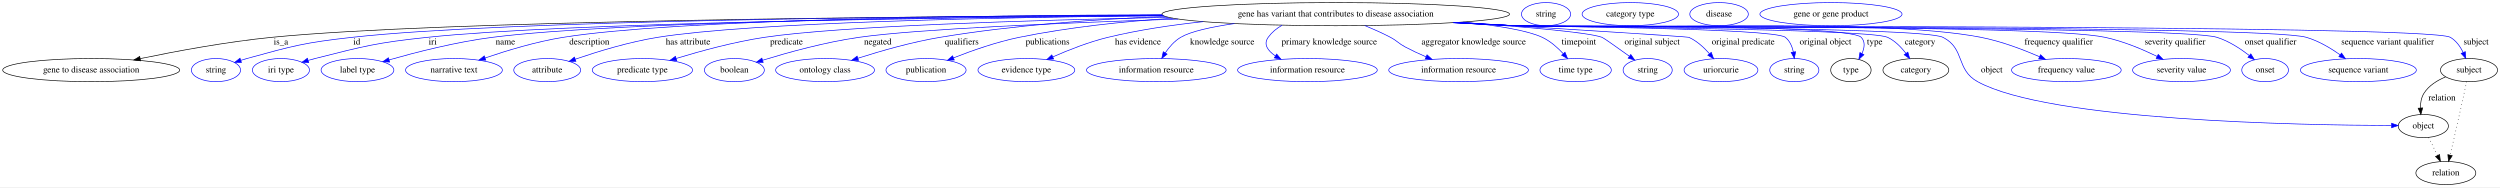
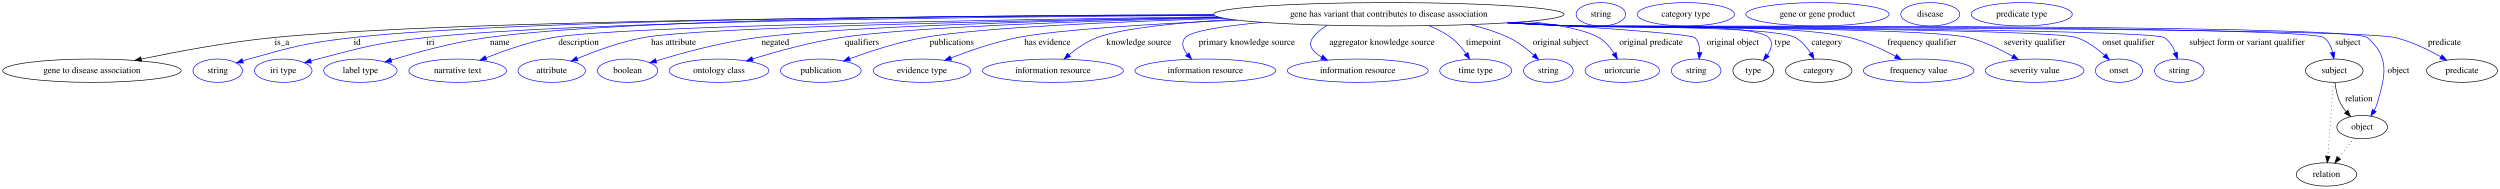
- <svg xmlns="http://www.w3.org/2000/svg" width="3887pt" height="291pt" viewBox="0.00 0.00 3886.98 291.00">
+ <svg xmlns="http://www.w3.org/2000/svg" width="3855pt" height="291pt" viewBox="0.00 0.00 3855.38 291.00">
  <g id="graph0" class="graph" transform="scale(1 1) rotate(0) translate(4 287)">
-     <polygon fill="white" stroke="transparent" points="-4,4 -4,-287 3882.98,-287 3882.98,4 -4,4" />
+     <polygon fill="white" stroke="transparent" points="-4,4 -4,-287 3851.38,-287 3851.38,4 -4,4" />
    <g id="node1" class="node">
-       <ellipse fill="none" stroke="black" cx="2072.79" cy="-265" rx="270.25" ry="18" />
-       <text text-anchor="middle" x="2072.79" y="-261.3" font-family="Times,serif" font-size="14.00">gene has variant that contributes to disease association</text>
+       <ellipse fill="none" stroke="black" cx="2137.79" cy="-265" rx="270.25" ry="18" />
+       <text text-anchor="middle" x="2137.79" y="-261.3" font-family="Times,serif" font-size="14.00">gene has variant that contributes to disease association</text>
    </g>
    <g id="node2" class="node">
      <ellipse fill="none" stroke="black" cx="137.79" cy="-178" rx="137.58" ry="18" />
      <text text-anchor="middle" x="137.79" y="-174.3" font-family="Times,serif" font-size="14.00">gene to disease association</text>
    </g>
    <g id="edge1" class="edge">
-       <path fill="none" stroke="black" d="M1803.28,-263.37C1405.14,-261.57 678.89,-254.74 418.79,-229 348.9,-222.08 270.26,-207.5 213.98,-195.86" />
-       <polygon fill="black" stroke="black" points="214.6,-192.41 204.1,-193.79 213.17,-199.26 214.6,-192.41" />
-       <text text-anchor="middle" x="432.79" y="-217.8" font-family="Times,serif" font-size="14.00">is_a</text>
+       <path fill="none" stroke="black" d="M1867.95,-263.68C1456.1,-262.31 689.73,-256.06 416.79,-229 347.49,-222.13 269.56,-207.58 213.71,-195.94" />
+       <polygon fill="black" stroke="black" points="214.4,-192.5 203.9,-193.87 212.96,-199.35 214.4,-192.5" />
+       <text text-anchor="middle" x="430.79" y="-217.8" font-family="Times,serif" font-size="14.00">is_a</text>
    </g>
    <g id="node3" class="node">
      <ellipse fill="none" stroke="blue" cx="331.79" cy="-178" rx="38.19" ry="18" />
      <text text-anchor="middle" x="331.79" y="-174.3" font-family="Times,serif" font-size="14.00">string</text>
    </g>
    <g id="edge2" class="edge">
-       <path fill="none" stroke="blue" d="M1803.17,-263.52C1431.13,-261.89 779.56,-255.21 543.79,-229 469.89,-220.78 451.45,-215.79 379.79,-196 376.68,-195.14 373.48,-194.18 370.28,-193.17" />
-       <polygon fill="blue" stroke="blue" points="371.36,-189.84 360.77,-190.01 369.15,-196.48 371.36,-189.84" />
-       <text text-anchor="middle" x="550.79" y="-217.8" font-family="Times,serif" font-size="14.00">id</text>
+       <path fill="none" stroke="blue" d="M1867.73,-264.01C1480.99,-263.01 788.64,-257.15 539.79,-229 467.64,-220.84 449.73,-215.5 379.79,-196 376.68,-195.13 373.48,-194.17 370.28,-193.15" />
+       <polygon fill="blue" stroke="blue" points="371.37,-189.82 360.77,-189.98 369.16,-196.46 371.37,-189.82" />
+       <text text-anchor="middle" x="546.79" y="-217.8" font-family="Times,serif" font-size="14.00">id</text>
    </g>
    <g id="node4" class="node">
      <ellipse fill="none" stroke="blue" cx="432.79" cy="-178" rx="44.39" ry="18" />
      <text text-anchor="middle" x="432.79" y="-174.3" font-family="Times,serif" font-size="14.00">iri type</text>
    </g>
    <g id="edge3" class="edge">
-       <path fill="none" stroke="blue" d="M1804.84,-262.52C1458.55,-259.7 874.69,-251.67 660.79,-229 582.08,-220.66 562.51,-215.46 485.79,-196 482.36,-195.13 478.83,-194.16 475.29,-193.14" />
-       <polygon fill="blue" stroke="blue" points="475.98,-189.69 465.4,-190.16 473.96,-196.4 475.98,-189.69" />
-       <text text-anchor="middle" x="668.79" y="-217.8" font-family="Times,serif" font-size="14.00">iri</text>
+       <path fill="none" stroke="blue" d="M1868.52,-263.23C1505.79,-261.23 879.43,-254.12 651.79,-229 577.02,-220.75 558.61,-214.85 485.79,-196 482.41,-195.13 478.93,-194.16 475.45,-193.15" />
+       <polygon fill="blue" stroke="blue" points="476.28,-189.74 465.7,-190.2 474.26,-196.44 476.28,-189.74" />
+       <text text-anchor="middle" x="659.79" y="-217.8" font-family="Times,serif" font-size="14.00">iri</text>
    </g>
    <g id="node5" class="node">
      <ellipse fill="none" stroke="blue" cx="551.79" cy="-178" rx="56.59" ry="18" />
      <text text-anchor="middle" x="551.79" y="-174.3" font-family="Times,serif" font-size="14.00">label type</text>
    </g>
    <g id="edge4" class="edge">
-       <path fill="none" stroke="blue" d="M1803.65,-263.11C1479.93,-260.93 955.83,-253.58 761.79,-229 705.85,-221.92 643.14,-205.89 600.93,-193.88" />
-       <polygon fill="blue" stroke="blue" points="601.76,-190.48 591.19,-191.07 599.83,-197.2 601.76,-190.48" />
-       <text text-anchor="middle" x="781.79" y="-217.8" font-family="Times,serif" font-size="14.00">name</text>
+       <path fill="none" stroke="blue" d="M1867.35,-264.42C1525.21,-263.69 955.41,-257.93 746.79,-229 695.68,-221.91 638.66,-206.37 599.55,-194.48" />
+       <polygon fill="blue" stroke="blue" points="600.34,-191.06 589.76,-191.47 598.28,-197.75 600.34,-191.06" />
+       <text text-anchor="middle" x="766.79" y="-217.8" font-family="Times,serif" font-size="14.00">name</text>
    </g>
    <g id="node6" class="node">
      <ellipse fill="none" stroke="blue" cx="701.79" cy="-178" rx="75.29" ry="18" />
      <text text-anchor="middle" x="701.79" y="-174.3" font-family="Times,serif" font-size="14.00">narrative text</text>
    </g>
    <g id="edge5" class="edge">
-       <path fill="none" stroke="blue" d="M1802.62,-264.17C1504.54,-262.93 1044.19,-256.4 871.79,-229 829.89,-222.34 783.81,-208.35 750.2,-196.86" />
-       <polygon fill="blue" stroke="blue" points="751.23,-193.51 740.63,-193.54 748.93,-200.12 751.23,-193.51" />
-       <text text-anchor="middle" x="912.29" y="-217.8" font-family="Times,serif" font-size="14.00">description</text>
+       <path fill="none" stroke="blue" d="M1873.68,-261.1C1525.5,-256.61 945.42,-246.62 847.79,-229 812.37,-222.61 773.93,-209.16 745.38,-197.82" />
+       <polygon fill="blue" stroke="blue" points="746.68,-194.57 736.1,-194.07 744.06,-201.06 746.68,-194.57" />
+       <text text-anchor="middle" x="888.29" y="-217.8" font-family="Times,serif" font-size="14.00">description</text>
    </g>
    <g id="node7" class="node">
      <ellipse fill="none" stroke="blue" cx="846.79" cy="-178" rx="51.99" ry="18" />
      <text text-anchor="middle" x="846.79" y="-174.3" font-family="Times,serif" font-size="14.00">attribute</text>
    </g>
    <g id="edge6" class="edge">
-       <path fill="none" stroke="blue" d="M1804.59,-262.69C1543.1,-260.05 1164.22,-252.18 1018.79,-229 974.21,-221.89 924.88,-206.77 890.52,-195" />
-       <polygon fill="blue" stroke="blue" points="891.4,-191.6 880.8,-191.63 889.1,-198.22 891.4,-191.6" />
-       <text text-anchor="middle" x="1065.79" y="-217.8" font-family="Times,serif" font-size="14.00">has attribute</text>
+       <path fill="none" stroke="blue" d="M1876.56,-260.32C1564.1,-255.24 1072.36,-244.88 987.79,-229 952.39,-222.35 913.98,-208.24 886.2,-196.7" />
+       <polygon fill="blue" stroke="blue" points="887.41,-193.41 876.84,-192.74 884.68,-199.86 887.41,-193.41" />
+       <text text-anchor="middle" x="1034.79" y="-217.8" font-family="Times,serif" font-size="14.00">has attribute</text>
    </g>
    <g id="node8" class="node">
-       <ellipse fill="none" stroke="blue" cx="994.79" cy="-178" rx="77.99" ry="18" />
-       <text text-anchor="middle" x="994.79" y="-174.3" font-family="Times,serif" font-size="14.00">predicate type</text>
+       <ellipse fill="none" stroke="blue" cx="963.79" cy="-178" rx="46.59" ry="18" />
+       <text text-anchor="middle" x="963.79" y="-174.3" font-family="Times,serif" font-size="14.00">boolean</text>
    </g>
    <g id="edge7" class="edge">
-       <path fill="none" stroke="blue" d="M1812.83,-260.01C1594.95,-255.51 1301.33,-246.42 1184.79,-229 1137.56,-221.94 1085.17,-207.65 1047.38,-196.15" />
-       <polygon fill="blue" stroke="blue" points="1048.21,-192.74 1037.62,-193.14 1046.14,-199.43 1048.21,-192.74" />
-       <text text-anchor="middle" x="1218.79" y="-217.8" font-family="Times,serif" font-size="14.00">predicate</text>
+       <path fill="none" stroke="blue" d="M1877.15,-260.2C1636.03,-255.68 1295.51,-246.43 1162.79,-229 1108.58,-221.88 1047.83,-205.32 1007.88,-193.21" />
+       <polygon fill="blue" stroke="blue" points="1008.77,-189.82 998.19,-190.23 1006.72,-196.51 1008.77,-189.82" />
+       <text text-anchor="middle" x="1191.79" y="-217.8" font-family="Times,serif" font-size="14.00">negated</text>
    </g>
    <g id="node9" class="node">
-       <ellipse fill="none" stroke="blue" cx="1137.79" cy="-178" rx="46.59" ry="18" />
-       <text text-anchor="middle" x="1137.79" y="-174.3" font-family="Times,serif" font-size="14.00">boolean</text>
+       <ellipse fill="none" stroke="blue" cx="1104.79" cy="-178" rx="76.89" ry="18" />
+       <text text-anchor="middle" x="1104.79" y="-174.3" font-family="Times,serif" font-size="14.00">ontology class</text>
    </g>
    <g id="edge8" class="edge">
-       <path fill="none" stroke="blue" d="M1827.81,-257.32C1649.69,-251.54 1424.24,-242.04 1331.79,-229 1279.46,-221.62 1220.92,-205.39 1181.97,-193.41" />
-       <polygon fill="blue" stroke="blue" points="1182.6,-189.94 1172.01,-190.31 1180.52,-196.63 1182.6,-189.94" />
-       <text text-anchor="middle" x="1360.79" y="-217.8" font-family="Times,serif" font-size="14.00">negated</text>
+       <path fill="none" stroke="blue" d="M1880.12,-259.54C1673.63,-254.82 1401.01,-245.65 1291.79,-229 1245.28,-221.91 1193.72,-207.62 1156.54,-196.13" />
+       <polygon fill="blue" stroke="blue" points="1157.52,-192.77 1146.93,-193.12 1155.43,-199.45 1157.52,-192.77" />
+       <text text-anchor="middle" x="1325.29" y="-217.8" font-family="Times,serif" font-size="14.00">qualifiers</text>
    </g>
    <g id="node10" class="node">
-       <ellipse fill="none" stroke="blue" cx="1278.79" cy="-178" rx="76.89" ry="18" />
-       <text text-anchor="middle" x="1278.79" y="-174.3" font-family="Times,serif" font-size="14.00">ontology class</text>
+       <ellipse fill="none" stroke="blue" cx="1261.79" cy="-178" rx="62.29" ry="18" />
+       <text text-anchor="middle" x="1261.79" y="-174.3" font-family="Times,serif" font-size="14.00">publication</text>
    </g>
    <g id="edge9" class="edge">
-       <path fill="none" stroke="blue" d="M1807.67,-261.4C1698.69,-257.09 1571.59,-247.91 1457.79,-229 1413.86,-221.7 1365.26,-207.74 1329.81,-196.42" />
-       <polygon fill="blue" stroke="blue" points="1330.76,-193.05 1320.17,-193.3 1328.61,-199.71 1330.76,-193.05" />
-       <text text-anchor="middle" x="1491.29" y="-217.8" font-family="Times,serif" font-size="14.00">qualifiers</text>
+       <path fill="none" stroke="blue" d="M1885.27,-258.55C1715.04,-253.57 1506.31,-244.53 1419.79,-229 1380.69,-221.98 1337.81,-207.99 1306.6,-196.59" />
+       <polygon fill="blue" stroke="blue" points="1307.49,-193.19 1296.9,-192.99 1305.05,-199.75 1307.49,-193.19" />
+       <text text-anchor="middle" x="1463.79" y="-217.8" font-family="Times,serif" font-size="14.00">publications</text>
    </g>
    <g id="node11" class="node">
-       <ellipse fill="none" stroke="blue" cx="1435.79" cy="-178" rx="62.29" ry="18" />
-       <text text-anchor="middle" x="1435.79" y="-174.3" font-family="Times,serif" font-size="14.00">publication</text>
+       <ellipse fill="none" stroke="blue" cx="1417.79" cy="-178" rx="75.29" ry="18" />
+       <text text-anchor="middle" x="1417.79" y="-174.3" font-family="Times,serif" font-size="14.00">evidence type</text>
    </g>
    <g id="edge10" class="edge">
-       <path fill="none" stroke="blue" d="M1819.51,-258.65C1742.3,-253.63 1657.56,-244.68 1580.79,-229 1545.55,-221.8 1507.13,-208.28 1478.69,-197.11" />
-       <polygon fill="blue" stroke="blue" points="1479.66,-193.73 1469.08,-193.27 1477.07,-200.23 1479.66,-193.73" />
-       <text text-anchor="middle" x="1624.79" y="-217.8" font-family="Times,serif" font-size="14.00">publications</text>
+       <path fill="none" stroke="blue" d="M1903.45,-255.97C1774.55,-250.31 1628.23,-241.49 1564.79,-229 1529.5,-222.05 1491.07,-208.76 1462.35,-197.63" />
+       <polygon fill="blue" stroke="blue" points="1463.59,-194.36 1453,-193.95 1461.03,-200.87 1463.59,-194.36" />
+       <text text-anchor="middle" x="1611.29" y="-217.8" font-family="Times,serif" font-size="14.00">has evidence</text>
    </g>
    <g id="node12" class="node">
-       <ellipse fill="none" stroke="blue" cx="1591.79" cy="-178" rx="75.29" ry="18" />
-       <text text-anchor="middle" x="1591.79" y="-174.3" font-family="Times,serif" font-size="14.00">evidence type</text>
+       <ellipse fill="none" stroke="blue" cx="1619.79" cy="-178" rx="108.58" ry="18" />
+       <text text-anchor="middle" x="1619.79" y="-174.3" font-family="Times,serif" font-size="14.00">information resource</text>
    </g>
    <g id="edge11" class="edge">
-       <path fill="none" stroke="blue" d="M1866.67,-253.31C1817.75,-248.11 1766.06,-240.41 1718.79,-229 1689.2,-221.86 1657.33,-209.3 1632.92,-198.55" />
-       <polygon fill="blue" stroke="blue" points="1634.17,-195.28 1623.61,-194.38 1631.31,-201.67 1634.17,-195.28" />
-       <text text-anchor="middle" x="1765.29" y="-217.8" font-family="Times,serif" font-size="14.00">has evidence</text>
+       <path fill="none" stroke="blue" d="M1895.75,-256.95C1810.76,-251.98 1726.76,-243.48 1687.79,-229 1672.05,-223.15 1656.78,-212.52 1644.71,-202.57" />
+       <polygon fill="blue" stroke="blue" points="1646.76,-199.72 1636.9,-195.85 1642.2,-205.02 1646.76,-199.72" />
+       <text text-anchor="middle" x="1752.29" y="-217.8" font-family="Times,serif" font-size="14.00">knowledge source</text>
    </g>
    <g id="node13" class="node">
-       <ellipse fill="none" stroke="blue" cx="1793.79" cy="-178" rx="108.58" ry="18" />
-       <text text-anchor="middle" x="1793.79" y="-174.3" font-family="Times,serif" font-size="14.00">information resource</text>
+       <ellipse fill="none" stroke="blue" cx="1854.79" cy="-178" rx="108.58" ry="18" />
+       <text text-anchor="middle" x="1854.79" y="-174.3" font-family="Times,serif" font-size="14.00">information resource</text>
    </g>
    <g id="edge12" class="edge">
-       <path fill="none" stroke="blue" d="M1915.2,-250.32C1879.41,-245.13 1847.36,-238.18 1831.79,-229 1821.96,-223.21 1813.83,-213.81 1807.63,-204.71" />
-       <polygon fill="blue" stroke="blue" points="1810.58,-202.82 1802.3,-196.21 1804.65,-206.54 1810.58,-202.82" />
-       <text text-anchor="middle" x="1896.29" y="-217.8" font-family="Times,serif" font-size="14.00">knowledge source</text>
+       <path fill="none" stroke="blue" d="M1942.87,-252.48C1884.35,-247.02 1833.07,-239.37 1823.79,-229 1816.91,-221.31 1820.29,-211.9 1826.9,-203.32" />
+       <polygon fill="blue" stroke="blue" points="1829.62,-205.54 1833.69,-195.76 1824.41,-200.87 1829.62,-205.54" />
+       <text text-anchor="middle" x="1918.79" y="-217.8" font-family="Times,serif" font-size="14.00">primary knowledge source</text>
    </g>
    <g id="node14" class="node">
-       <ellipse fill="none" stroke="blue" cx="2028.79" cy="-178" rx="108.58" ry="18" />
-       <text text-anchor="middle" x="2028.79" y="-174.3" font-family="Times,serif" font-size="14.00">information resource</text>
+       <ellipse fill="none" stroke="blue" cx="2089.79" cy="-178" rx="108.58" ry="18" />
+       <text text-anchor="middle" x="2089.79" y="-174.3" font-family="Times,serif" font-size="14.00">information resource</text>
    </g>
    <g id="edge13" class="edge">
-       <path fill="none" stroke="blue" d="M1989.4,-247.77C1980.98,-243 1973.46,-236.87 1967.79,-229 1959.92,-218.08 1967.09,-208.17 1978.91,-200.11" />
-       <polygon fill="blue" stroke="blue" points="1980.93,-202.98 1987.71,-194.83 1977.33,-196.98 1980.93,-202.98" />
-       <text text-anchor="middle" x="2062.79" y="-217.8" font-family="Times,serif" font-size="14.00">primary knowledge source</text>
+       <path fill="none" stroke="blue" d="M2043.07,-248.09C2034.45,-243.23 2026.74,-236.99 2020.79,-229 2012.01,-217.21 2020.44,-207.04 2034.05,-199.01" />
+       <polygon fill="blue" stroke="blue" points="2035.84,-202.02 2043.08,-194.29 2032.6,-195.81 2035.84,-202.02" />
+       <text text-anchor="middle" x="2127.29" y="-217.8" font-family="Times,serif" font-size="14.00">aggregator knowledge source</text>
    </g>
    <g id="node15" class="node">
-       <ellipse fill="none" stroke="blue" cx="2263.79" cy="-178" rx="108.58" ry="18" />
-       <text text-anchor="middle" x="2263.79" y="-174.3" font-family="Times,serif" font-size="14.00">information resource</text>
+       <ellipse fill="none" stroke="blue" cx="2271.79" cy="-178" rx="55.49" ry="18" />
+       <text text-anchor="middle" x="2271.79" y="-174.3" font-family="Times,serif" font-size="14.00">time type</text>
    </g>
    <g id="edge14" class="edge">
-       <path fill="none" stroke="blue" d="M2118.06,-247.19C2131.11,-241.86 2145.22,-235.61 2157.79,-229 2168.59,-223.32 2170.01,-219.73 2180.79,-214 2191.04,-208.55 2202.33,-203.32 2213.19,-198.64" />
-       <polygon fill="blue" stroke="blue" points="2214.73,-201.78 2222.59,-194.67 2212.01,-195.33 2214.73,-201.78" />
-       <text text-anchor="middle" x="2287.29" y="-217.8" font-family="Times,serif" font-size="14.00">aggregator knowledge source</text>
+       <path fill="none" stroke="blue" d="M2199.6,-247.39C2211.58,-242.58 2223.58,-236.53 2233.79,-229 2242.74,-222.4 2250.59,-213.12 2256.8,-204.35" />
+       <polygon fill="blue" stroke="blue" points="2259.82,-206.13 2262.43,-195.86 2253.99,-202.25 2259.82,-206.13" />
+       <text text-anchor="middle" x="2283.79" y="-217.8" font-family="Times,serif" font-size="14.00">timepoint</text>
    </g>
    <g id="node16" class="node">
-       <ellipse fill="none" stroke="blue" cx="2445.79" cy="-178" rx="55.49" ry="18" />
-       <text text-anchor="middle" x="2445.79" y="-174.3" font-family="Times,serif" font-size="14.00">time type</text>
+       <ellipse fill="none" stroke="blue" cx="2383.79" cy="-178" rx="38.19" ry="18" />
+       <text text-anchor="middle" x="2383.79" y="-174.3" font-family="Times,serif" font-size="14.00">string</text>
    </g>
    <g id="edge15" class="edge">
-       <path fill="none" stroke="blue" d="M2270.87,-252.71C2322.66,-247.47 2370.49,-239.89 2393.79,-229 2406.2,-223.2 2417.5,-213.23 2426.37,-203.71" />
-       <polygon fill="blue" stroke="blue" points="2429.24,-205.74 2433.22,-195.92 2423.98,-201.12 2429.24,-205.74" />
-       <text text-anchor="middle" x="2450.79" y="-217.8" font-family="Times,serif" font-size="14.00">timepoint</text>
+       <path fill="none" stroke="blue" d="M2263.36,-249.05C2283.78,-244.15 2304.28,-237.64 2322.79,-229 2336.97,-222.38 2350.64,-211.71 2361.44,-201.92" />
+       <polygon fill="blue" stroke="blue" points="2363.88,-204.43 2368.75,-195.02 2359.08,-199.33 2363.88,-204.43" />
+       <text text-anchor="middle" x="2402.79" y="-217.8" font-family="Times,serif" font-size="14.00">original subject</text>
    </g>
    <g id="node17" class="node">
-       <ellipse fill="none" stroke="blue" cx="2557.79" cy="-178" rx="38.19" ry="18" />
-       <text text-anchor="middle" x="2557.79" y="-174.3" font-family="Times,serif" font-size="14.00">string</text>
+       <ellipse fill="none" stroke="blue" cx="2497.79" cy="-178" rx="57.39" ry="18" />
+       <text text-anchor="middle" x="2497.79" y="-174.3" font-family="Times,serif" font-size="14.00">uriorcurie</text>
    </g>
    <g id="edge16" class="edge">
-       <path fill="none" stroke="blue" d="M2264.96,-252.32C2362.61,-245.56 2465.2,-236.85 2486.79,-229 2489.29,-228.09 2510.68,-212.94 2529.33,-199.55" />
-       <polygon fill="blue" stroke="blue" points="2531.55,-202.27 2537.63,-193.59 2527.47,-196.58 2531.55,-202.27" />
-       <text text-anchor="middle" x="2564.79" y="-217.8" font-family="Times,serif" font-size="14.00">original subject</text>
+       <path fill="none" stroke="blue" d="M2352.22,-254.02C2399.31,-248.83 2441.25,-240.96 2461.79,-229 2471.49,-223.35 2479.29,-213.92 2485.12,-204.77" />
+       <polygon fill="blue" stroke="blue" points="2488.3,-206.26 2490.28,-195.85 2482.24,-202.75 2488.3,-206.26" />
+       <text text-anchor="middle" x="2542.29" y="-217.8" font-family="Times,serif" font-size="14.00">original predicate</text>
    </g>
    <g id="node18" class="node">
-       <ellipse fill="none" stroke="blue" cx="2671.79" cy="-178" rx="57.39" ry="18" />
-       <text text-anchor="middle" x="2671.79" y="-174.3" font-family="Times,serif" font-size="14.00">uriorcurie</text>
+       <ellipse fill="none" stroke="blue" cx="2611.79" cy="-178" rx="38.19" ry="18" />
+       <text text-anchor="middle" x="2611.79" y="-174.3" font-family="Times,serif" font-size="14.00">string</text>
    </g>
    <g id="edge17" class="edge">
-       <path fill="none" stroke="blue" d="M2263.42,-252.23C2421.13,-242.44 2619.69,-229.95 2621.79,-229 2634.2,-223.39 2645.24,-213.25 2653.77,-203.57" />
-       <polygon fill="blue" stroke="blue" points="2656.65,-205.58 2660.32,-195.64 2651.25,-201.12 2656.65,-205.58" />
-       <text text-anchor="middle" x="2706.29" y="-217.8" font-family="Times,serif" font-size="14.00">original predicate</text>
+       <path fill="none" stroke="blue" d="M2332.21,-252.48C2460.05,-244.44 2604.72,-234.24 2609.79,-229 2615.56,-223.03 2617.3,-214.54 2617.21,-206.25" />
+       <polygon fill="blue" stroke="blue" points="2620.68,-205.7 2616.29,-196.06 2613.71,-206.33 2620.68,-205.7" />
+       <text text-anchor="middle" x="2668.29" y="-217.8" font-family="Times,serif" font-size="14.00">original object</text>
    </g>
    <g id="node19" class="node">
-       <ellipse fill="none" stroke="blue" cx="2785.79" cy="-178" rx="38.19" ry="18" />
-       <text text-anchor="middle" x="2785.79" y="-174.3" font-family="Times,serif" font-size="14.00">string</text>
+       <ellipse fill="none" stroke="black" cx="2699.79" cy="-178" rx="31.4" ry="18" />
+       <text text-anchor="middle" x="2699.79" y="-174.3" font-family="Times,serif" font-size="14.00">type</text>
    </g>
    <g id="edge18" class="edge">
-       <path fill="none" stroke="blue" d="M2261.41,-252.09C2291.95,-250.29 2323.24,-248.53 2352.79,-247 2376.06,-245.79 2753.53,-243.48 2771.79,-229 2778.79,-223.45 2782.47,-214.69 2784.35,-206.05" />
-       <polygon fill="blue" stroke="blue" points="2787.81,-206.56 2785.82,-196.15 2780.89,-205.53 2787.81,-206.56" />
-       <text text-anchor="middle" x="2834.29" y="-217.8" font-family="Times,serif" font-size="14.00">original object</text>
+       <path fill="none" stroke="blue" d="M2329.83,-252.29C2359.29,-250.51 2389.35,-248.7 2417.79,-247 2451.79,-244.97 2700.42,-253.78 2723.79,-229 2730.97,-221.38 2727.72,-211.22 2721.61,-202.04" />
+       <polygon fill="blue" stroke="blue" points="2724.28,-199.78 2715.41,-194 2718.74,-204.05 2724.28,-199.78" />
+       <text text-anchor="middle" x="2744.79" y="-217.8" font-family="Times,serif" font-size="14.00">type</text>
+     </g>
+     <g id="node21" class="node">
+       <ellipse fill="none" stroke="black" cx="2800.79" cy="-178" rx="51.19" ry="18" />
+       <text text-anchor="middle" x="2800.79" y="-174.3" font-family="Times,serif" font-size="14.00">category</text>
+     </g>
+     <g id="edge19" class="edge">
+       <path fill="none" stroke="blue" d="M2328.31,-252.21C2358.25,-250.42 2388.86,-248.63 2417.79,-247 2456.33,-244.83 2730.89,-247.49 2764.79,-229 2774.65,-223.62 2782.48,-214.24 2788.28,-205.05" />
+       <polygon fill="blue" stroke="blue" points="2791.49,-206.5 2793.41,-196.08 2785.41,-203.02 2791.49,-206.5" />
+       <text text-anchor="middle" x="2813.29" y="-217.8" font-family="Times,serif" font-size="14.00">category</text>
+     </g>
+     <g id="node23" class="node">
+       <ellipse fill="none" stroke="blue" cx="2954.79" cy="-178" rx="85.29" ry="18" />
+       <text text-anchor="middle" x="2954.79" y="-174.3" font-family="Times,serif" font-size="14.00">frequency value</text>
+     </g>
+     <g id="edge20" class="edge">
+       <path fill="none" stroke="blue" d="M2326.41,-252.06C2356.95,-250.27 2388.24,-248.51 2417.79,-247 2513.52,-242.1 2755.7,-251.9 2848.79,-229 2873.35,-222.96 2899.05,-210.99 2919,-200.28" />
+       <polygon fill="blue" stroke="blue" points="2920.94,-203.21 2928.01,-195.32 2917.56,-197.08 2920.94,-203.21" />
+       <text text-anchor="middle" x="2959.79" y="-217.8" font-family="Times,serif" font-size="14.00">frequency qualifier</text>
+     </g>
+     <g id="node24" class="node">
+       <ellipse fill="none" stroke="blue" cx="3133.79" cy="-178" rx="76.09" ry="18" />
+       <text text-anchor="middle" x="3133.79" y="-174.3" font-family="Times,serif" font-size="14.00">severity value</text>
+     </g>
+     <g id="edge21" class="edge">
+       <path fill="none" stroke="blue" d="M2323.75,-251.89C2355.13,-250.08 2387.38,-248.37 2417.79,-247 2485.97,-243.93 2965.53,-245.39 3031.79,-229 3055.75,-223.07 3080.67,-210.99 3099.87,-200.18" />
+       <polygon fill="blue" stroke="blue" points="3101.64,-203.21 3108.54,-195.18 3098.13,-197.15 3101.64,-203.21" />
+       <text text-anchor="middle" x="3133.79" y="-217.8" font-family="Times,serif" font-size="14.00">severity qualifier</text>
+     </g>
+     <g id="node25" class="node">
+       <ellipse fill="none" stroke="blue" cx="3263.79" cy="-178" rx="36.29" ry="18" />
+       <text text-anchor="middle" x="3263.79" y="-174.3" font-family="Times,serif" font-size="14.00">onset</text>
+     </g>
+     <g id="edge22" class="edge">
+       <path fill="none" stroke="blue" d="M2322.24,-251.81C2354.09,-249.99 2386.89,-248.29 2417.79,-247 2461.15,-245.18 3157.86,-243.45 3198.79,-229 3214.71,-223.38 3229.84,-212.23 3241.48,-201.88" />
+       <polygon fill="blue" stroke="blue" points="3244.02,-204.3 3248.95,-194.93 3239.25,-199.18 3244.02,-204.3" />
+       <text text-anchor="middle" x="3278.29" y="-217.8" font-family="Times,serif" font-size="14.00">onset qualifier</text>
+     </g>
+     <g id="node26" class="node">
+       <ellipse fill="none" stroke="blue" cx="3356.79" cy="-178" rx="38.19" ry="18" />
+       <text text-anchor="middle" x="3356.79" y="-174.3" font-family="Times,serif" font-size="14.00">string</text>
+     </g>
+     <g id="edge23" class="edge">
+       <path fill="none" stroke="blue" d="M2321.48,-251.77C2353.57,-249.94 2386.64,-248.25 2417.79,-247 2443.22,-245.98 3312.5,-242.94 3333.79,-229 3341.92,-223.68 3347.22,-214.69 3350.66,-205.79" />
+       <polygon fill="blue" stroke="blue" points="3354.08,-206.57 3353.79,-195.98 3347.41,-204.44 3354.08,-206.57" />
+       <text text-anchor="middle" x="3461.29" y="-217.8" font-family="Times,serif" font-size="14.00">subject form or variant qualifier</text>
+     </g>
+     <g id="node27" class="node">
+       <ellipse fill="none" stroke="black" cx="3595.79" cy="-178" rx="44.39" ry="18" />
+       <text text-anchor="middle" x="3595.79" y="-174.3" font-family="Times,serif" font-size="14.00">subject</text>
+     </g>
+     <g id="edge24" class="edge">
+       <path fill="none" stroke="blue" d="M2320.35,-251.72C2352.79,-249.88 2386.28,-248.2 2417.79,-247 2450.05,-245.77 3553.86,-248.23 3579.79,-229 3587.05,-223.61 3591.08,-214.9 3593.3,-206.24" />
+       <polygon fill="blue" stroke="blue" points="3596.76,-206.77 3595.16,-196.3 3589.88,-205.49 3596.76,-206.77" />
+       <text text-anchor="middle" x="3616.79" y="-217.8" font-family="Times,serif" font-size="14.00">subject</text>
+     </g>
+     <g id="node29" class="node">
+       <ellipse fill="none" stroke="black" cx="3638.79" cy="-91" rx="38.99" ry="18" />
+       <text text-anchor="middle" x="3638.79" y="-87.3" font-family="Times,serif" font-size="14.00">object</text>
+     </g>
+     <g id="edge25" class="edge">
+       <path fill="none" stroke="blue" d="M2320.35,-251.7C2352.79,-249.86 2386.28,-248.19 2417.79,-247 2451.91,-245.72 3620.84,-251.19 3646.79,-229 3681.62,-199.22 3674.92,-170.9 3661.79,-127 3660.76,-123.55 3659.26,-120.13 3657.53,-116.85" />
+       <polygon fill="blue" stroke="blue" points="3660.37,-114.79 3652.17,-108.09 3654.4,-118.45 3660.37,-114.79" />
+       <text text-anchor="middle" x="3694.79" y="-174.3" font-family="Times,serif" font-size="14.00">object</text>
+     </g>
+     <g id="node31" class="node">
+       <ellipse fill="none" stroke="black" cx="3792.79" cy="-178" rx="54.69" ry="18" />
+       <text text-anchor="middle" x="3792.79" y="-174.3" font-family="Times,serif" font-size="14.00">predicate</text>
+     </g>
+     <g id="edge26" class="edge">
+       <path fill="none" stroke="blue" d="M2320.35,-251.69C2352.79,-249.85 2386.28,-248.18 2417.79,-247 2488.41,-244.36 3621.02,-245.32 3689.79,-229 3714.66,-223.1 3740.55,-210.5 3760.14,-199.43" />
+       <polygon fill="blue" stroke="blue" points="3762.06,-202.37 3768.95,-194.32 3758.54,-196.31 3762.06,-202.37" />
+       <text text-anchor="middle" x="3765.79" y="-217.8" font-family="Times,serif" font-size="14.00">predicate</text>
    </g>
    <g id="node20" class="node">
-       <ellipse fill="none" stroke="black" cx="2873.79" cy="-178" rx="31.4" ry="18" />
-       <text text-anchor="middle" x="2873.79" y="-174.3" font-family="Times,serif" font-size="14.00">type</text>
-     </g>
-     <g id="edge19" class="edge">
-       <path fill="none" stroke="blue" d="M2259.51,-251.96C2290.65,-250.15 2322.63,-248.42 2352.79,-247 2382.6,-245.6 2869.04,-250.46 2889.79,-229 2896.37,-222.19 2894.97,-212.67 2890.99,-203.77" />
-       <polygon fill="blue" stroke="blue" points="2893.99,-201.95 2886.13,-194.84 2887.84,-205.3 2893.99,-201.95" />
-       <text text-anchor="middle" x="2910.79" y="-217.8" font-family="Times,serif" font-size="14.00">type</text>
+       <ellipse fill="none" stroke="blue" cx="2464.79" cy="-265" rx="38.19" ry="18" />
+       <text text-anchor="middle" x="2464.79" y="-261.3" font-family="Times,serif" font-size="14.00">string</text>
    </g>
    <g id="node22" class="node">
-       <ellipse fill="none" stroke="black" cx="2974.79" cy="-178" rx="51.19" ry="18" />
-       <text text-anchor="middle" x="2974.79" y="-174.3" font-family="Times,serif" font-size="14.00">category</text>
-     </g>
-     <g id="edge20" class="edge">
-       <path fill="none" stroke="blue" d="M2259.13,-251.92C2290.39,-250.11 2322.5,-248.39 2352.79,-247 2384.88,-245.53 2901.72,-242.69 2930.79,-229 2942.28,-223.59 2952.01,-213.62 2959.37,-204" />
-       <polygon fill="blue" stroke="blue" points="2962.29,-205.93 2965.22,-195.75 2956.58,-201.88 2962.29,-205.93" />
-       <text text-anchor="middle" x="2981.29" y="-217.8" font-family="Times,serif" font-size="14.00">category</text>
-     </g>
-     <g id="node24" class="node">
-       <ellipse fill="none" stroke="black" cx="3763.79" cy="-91" rx="38.99" ry="18" />
-       <text text-anchor="middle" x="3763.79" y="-87.3" font-family="Times,serif" font-size="14.00">object</text>
-     </g>
-     <g id="edge21" class="edge">
-       <path fill="none" stroke="blue" d="M2258,-251.88C2289.61,-250.06 2322.14,-248.35 2352.79,-247 2389.65,-245.38 2983.84,-245.61 3016.79,-229 3051.56,-211.47 3036.66,-178.75 3070.79,-160 3181.67,-99.09 3574.46,-92.33 3714.08,-91.88" />
-       <polygon fill="blue" stroke="blue" points="3714.48,-95.38 3724.47,-91.86 3714.46,-88.38 3714.48,-95.38" />
-       <text text-anchor="middle" x="3092.79" y="-174.3" font-family="Times,serif" font-size="14.00">object</text>
-     </g>
-     <g id="node26" class="node">
-       <ellipse fill="none" stroke="blue" cx="3208.79" cy="-178" rx="85.29" ry="18" />
-       <text text-anchor="middle" x="3208.79" y="-174.3" font-family="Times,serif" font-size="14.00">frequency value</text>
-     </g>
-     <g id="edge22" class="edge">
-       <path fill="none" stroke="blue" d="M2257.62,-251.84C2289.35,-250.02 2322.01,-248.32 2352.79,-247 2513.36,-240.13 2918.03,-259.71 3075.79,-229 3107.35,-222.86 3141.25,-210.01 3166.93,-198.87" />
-       <polygon fill="blue" stroke="blue" points="3168.62,-201.95 3176.34,-194.71 3165.78,-195.55 3168.62,-201.95" />
-       <text text-anchor="middle" x="3196.79" y="-217.8" font-family="Times,serif" font-size="14.00">frequency qualifier</text>
-     </g>
-     <g id="node27" class="node">
-       <ellipse fill="none" stroke="blue" cx="3387.79" cy="-178" rx="76.09" ry="18" />
-       <text text-anchor="middle" x="3387.79" y="-174.3" font-family="Times,serif" font-size="14.00">severity value</text>
-     </g>
-     <g id="edge23" class="edge">
-       <path fill="none" stroke="blue" d="M2256.48,-251.77C2288.57,-249.94 2321.64,-248.25 2352.79,-247 2454.5,-242.91 3169.2,-250.09 3268.79,-229 3297.11,-223 3327.16,-210.32 3349.97,-199.23" />
-       <polygon fill="blue" stroke="blue" points="3351.57,-202.35 3358.97,-194.76 3348.45,-196.08 3351.57,-202.35" />
-       <text text-anchor="middle" x="3377.79" y="-217.8" font-family="Times,serif" font-size="14.00">severity qualifier</text>
+       <ellipse fill="none" stroke="blue" cx="2595.79" cy="-265" rx="74.99" ry="18" />
+       <text text-anchor="middle" x="2595.79" y="-261.3" font-family="Times,serif" font-size="14.00">category type</text>
+     </g>
+     <g id="edge27" class="edge">
+       <path fill="none" stroke="black" d="M3596.89,-159.55C3598.09,-149.57 3600.59,-137.07 3605.79,-127 3608.02,-122.68 3610.94,-118.52 3614.12,-114.66" />
+       <polygon fill="black" stroke="black" points="3616.74,-116.98 3620.88,-107.23 3611.57,-112.27 3616.74,-116.98" />
+       <text text-anchor="middle" x="3633.79" y="-130.8" font-family="Times,serif" font-size="14.00">relation</text>
+     </g>
+     <g id="node33" class="node">
+       <ellipse fill="none" stroke="black" cx="3583.79" cy="-18" rx="46.59" ry="18" />
+       <text text-anchor="middle" x="3583.79" y="-14.3" font-family="Times,serif" font-size="14.00">relation</text>
+     </g>
+     <g id="edge28" class="edge">
+       <path fill="none" stroke="black" stroke-dasharray="1,5" d="M3594.48,-159.79C3592.41,-132.48 3588.34,-78.99 3585.87,-46.38" />
+       <polygon fill="black" stroke="black" points="3589.34,-45.89 3585.09,-36.19 3582.36,-46.42 3589.34,-45.89" />
    </g>
    <g id="node28" class="node">
-       <ellipse fill="none" stroke="blue" cx="3517.79" cy="-178" rx="36.29" ry="18" />
-       <text text-anchor="middle" x="3517.79" y="-174.3" font-family="Times,serif" font-size="14.00">onset</text>
-     </g>
-     <g id="edge24" class="edge">
-       <path fill="none" stroke="blue" d="M2255.73,-251.73C2288.05,-249.89 2321.4,-248.21 2352.79,-247 2413.31,-244.66 3384.97,-247.03 3442.79,-229 3461.22,-223.25 3479.31,-211.43 3493.1,-200.72" />
-       <polygon fill="blue" stroke="blue" points="3495.52,-203.27 3501.1,-194.27 3491.12,-197.82 3495.52,-203.27" />
-       <text text-anchor="middle" x="3526.29" y="-217.8" font-family="Times,serif" font-size="14.00">onset qualifier</text>
-     </g>
-     <g id="node29" class="node">
-       <ellipse fill="none" stroke="blue" cx="3662.79" cy="-178" rx="90.18" ry="18" />
-       <text text-anchor="middle" x="3662.79" y="-174.3" font-family="Times,serif" font-size="14.00">sequence variant</text>
-     </g>
-     <g id="edge25" class="edge">
-       <path fill="none" stroke="blue" d="M2255.35,-251.7C2287.79,-249.86 2321.28,-248.19 2352.79,-247 2421.02,-244.43 3516.23,-248.12 3581.79,-229 3600.75,-223.47 3619.67,-212.2 3634.44,-201.76" />
-       <polygon fill="blue" stroke="blue" points="3636.64,-204.49 3642.63,-195.76 3632.5,-198.84 3636.64,-204.49" />
-       <text text-anchor="middle" x="3708.29" y="-217.8" font-family="Times,serif" font-size="14.00">sequence variant qualifier</text>
+       <ellipse fill="none" stroke="blue" cx="2798.79" cy="-265" rx="110.48" ry="18" />
+       <text text-anchor="middle" x="2798.79" y="-261.3" font-family="Times,serif" font-size="14.00">gene or gene product</text>
+     </g>
+     <g id="edge29" class="edge">
+       <path fill="none" stroke="black" stroke-dasharray="1,5" d="M3626.31,-73.89C3619.37,-64.94 3610.6,-53.62 3602.83,-43.58" />
+       <polygon fill="black" stroke="black" points="3605.49,-41.3 3596.6,-35.54 3599.96,-45.59 3605.49,-41.3" />
    </g>
    <g id="node30" class="node">
-       <ellipse fill="none" stroke="black" cx="3834.79" cy="-178" rx="44.39" ry="18" />
-       <text text-anchor="middle" x="3834.79" y="-174.3" font-family="Times,serif" font-size="14.00">subject</text>
-     </g>
-     <g id="edge26" class="edge">
-       <path fill="none" stroke="blue" d="M2254.97,-251.66C2287.53,-249.82 2321.15,-248.16 2352.79,-247 2393.13,-245.53 3770.94,-249.36 3805.79,-229 3814.79,-223.74 3821.26,-214.51 3825.78,-205.41" />
-       <polygon fill="blue" stroke="blue" points="3829.03,-206.7 3829.79,-196.13 3822.61,-203.91 3829.03,-206.7" />
-       <text text-anchor="middle" x="3845.79" y="-217.8" font-family="Times,serif" font-size="14.00">subject</text>
-     </g>
-     <g id="node21" class="node">
-       <ellipse fill="none" stroke="blue" cx="2399.79" cy="-265" rx="38.19" ry="18" />
-       <text text-anchor="middle" x="2399.79" y="-261.3" font-family="Times,serif" font-size="14.00">string</text>
-     </g>
-     <g id="node23" class="node">
-       <ellipse fill="none" stroke="blue" cx="2530.79" cy="-265" rx="74.99" ry="18" />
-       <text text-anchor="middle" x="2530.79" y="-261.3" font-family="Times,serif" font-size="14.00">category type</text>
+       <ellipse fill="none" stroke="blue" cx="2972.79" cy="-265" rx="45.49" ry="18" />
+       <text text-anchor="middle" x="2972.79" y="-261.3" font-family="Times,serif" font-size="14.00">disease</text>
    </g>
    <g id="node32" class="node">
-       <ellipse fill="none" stroke="black" cx="3798.79" cy="-18" rx="46.59" ry="18" />
-       <text text-anchor="middle" x="3798.79" y="-14.3" font-family="Times,serif" font-size="14.00">relation</text>
-     </g>
-     <g id="edge29" class="edge">
-       <path fill="none" stroke="black" stroke-dasharray="1,5" d="M3772.08,-73.17C3776.16,-64.9 3781.18,-54.72 3785.76,-45.44" />
-       <polygon fill="black" stroke="black" points="3789.03,-46.72 3790.31,-36.2 3782.75,-43.62 3789.03,-46.72" />
-     </g>
-     <g id="node25" class="node">
-       <ellipse fill="none" stroke="blue" cx="2668.79" cy="-265" rx="45.49" ry="18" />
-       <text text-anchor="middle" x="2668.79" y="-261.3" font-family="Times,serif" font-size="14.00">disease</text>
-     </g>
-     <g id="edge27" class="edge">
-       <path fill="none" stroke="black" d="M3798.41,-167.42C3785.55,-162.12 3772.41,-154.06 3764.79,-142 3760.53,-135.26 3759.2,-126.93 3759.24,-119.01" />
-       <polygon fill="black" stroke="black" points="3762.73,-119.23 3759.96,-109.01 3755.75,-118.73 3762.73,-119.23" />
-       <text text-anchor="middle" x="3792.79" y="-130.8" font-family="Times,serif" font-size="14.00">relation</text>
-     </g>
-     <g id="edge28" class="edge">
-       <path fill="none" stroke="black" stroke-dasharray="1,5" d="M3831.14,-160.05C3826.68,-139.44 3818.86,-103.63 3811.79,-73 3809.75,-64.18 3807.46,-54.57 3805.38,-45.94" />
-       <polygon fill="black" stroke="black" points="3808.73,-44.9 3802.97,-36.01 3801.92,-46.55 3808.73,-44.9" />
-     </g>
-     <g id="node31" class="node">
-       <ellipse fill="none" stroke="blue" cx="2842.79" cy="-265" rx="110.48" ry="18" />
-       <text text-anchor="middle" x="2842.79" y="-261.3" font-family="Times,serif" font-size="14.00">gene or gene product</text>
+       <ellipse fill="none" stroke="blue" cx="3113.79" cy="-265" rx="77.99" ry="18" />
+       <text text-anchor="middle" x="3113.79" y="-261.3" font-family="Times,serif" font-size="14.00">predicate type</text>
    </g>
  </g>
</svg>
